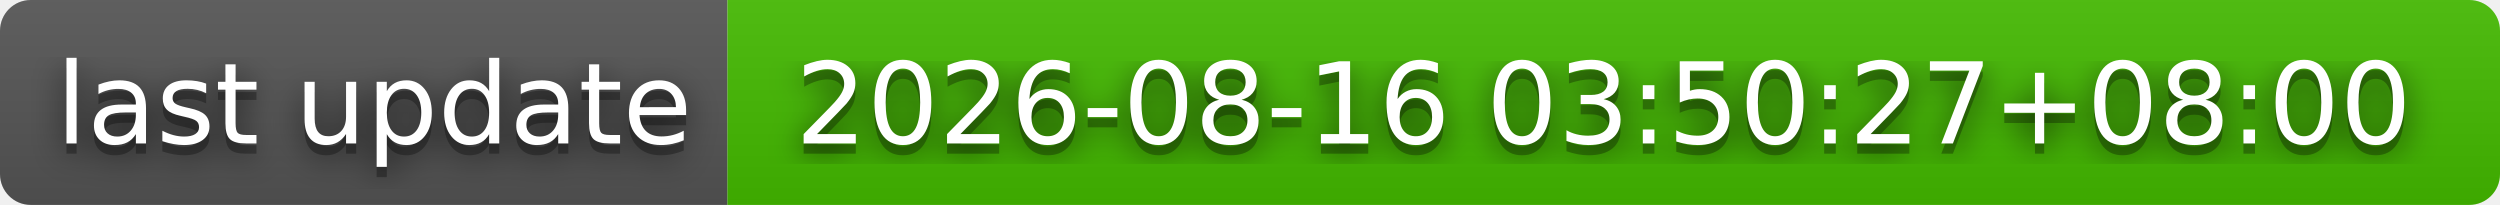
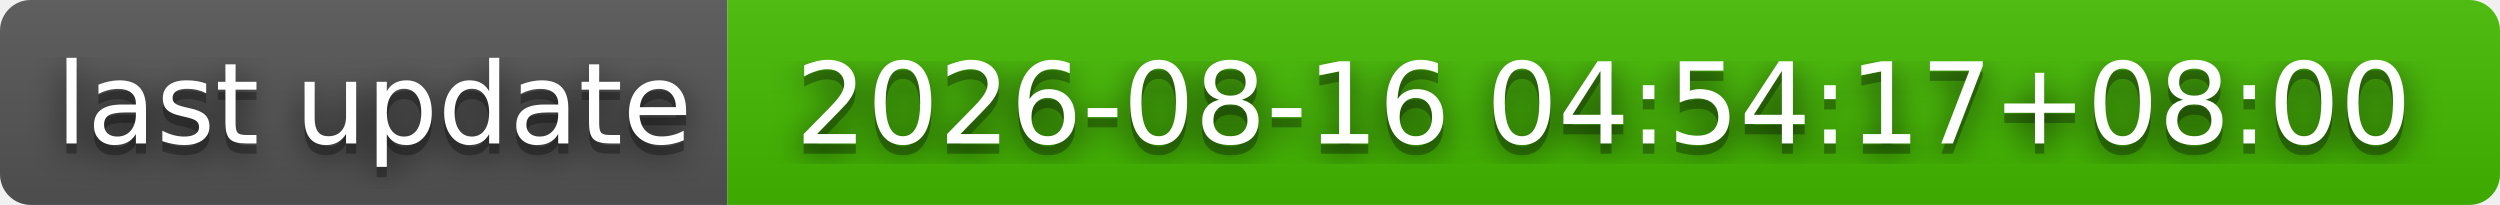
- <svg xmlns="http://www.w3.org/2000/svg" width="244" height="20" role="img" aria-label="last update: 2026-08-16 03:50:27+08:00">
+ <svg xmlns="http://www.w3.org/2000/svg" width="244" height="20" role="img" aria-label="last update: 2026-08-16 04:54:17+08:00">
  <filter id="blur">
    <feGaussianBlur stdDeviation="16" />
  </filter>
  <linearGradient id="s" x2="0" y2="100%">
    <stop offset="0" stop-color="#bbb" stop-opacity=".1" />
    <stop offset="1" stop-opacity=".1" />
  </linearGradient>
  <clipPath id="r">
    <rect width="244" height="20" rx="3" />
  </clipPath>
  <g clip-path="url(#r)">
    <rect width="71" height="20" fill="#555" />
    <rect x="71" width="173" height="20" fill="#4b0" />
    <rect width="244" height="20" fill="url(#s)" />
  </g>
  <g fill="#fff" text-anchor="middle" font-family="Verdana,Geneva,DejaVu Sans,sans-serif" text-rendering="geometricPrecision" font-size="110">
    <g transform="scale(.1)">
      <g aria-hidden="true" fill="#010101">
        <text x="365" y="150" fill-opacity=".8" filter="url(#blur)" textLength="610">last update</text>
        <text x="365" y="150" fill-opacity=".3" textLength="610">last update</text>
      </g>
      <text x="365" y="140" textLength="610">last update</text>
    </g>
    <g transform="scale(.1)">
      <g aria-hidden="true" fill="#010101">
-         <text x="1565" y="150" fill-opacity=".8" filter="url(#blur)" textLength="1630">2026-08-16 03:50:27+08:00</text>
-         <text x="1565" y="150" fill-opacity=".3" textLength="1630">2026-08-16 03:50:27+08:00</text>
+         <text x="1565" y="150" fill-opacity=".8" filter="url(#blur)" textLength="1630">2026-08-16 04:54:17+08:00</text>
+         <text x="1565" y="150" fill-opacity=".3" textLength="1630">2026-08-16 04:54:17+08:00</text>
      </g>
-       <text x="1565" y="140" textLength="1630">2026-08-16 03:50:27+08:00</text>
+       <text x="1565" y="140" textLength="1630">2026-08-16 04:54:17+08:00</text>
    </g>
  </g>
</svg>
